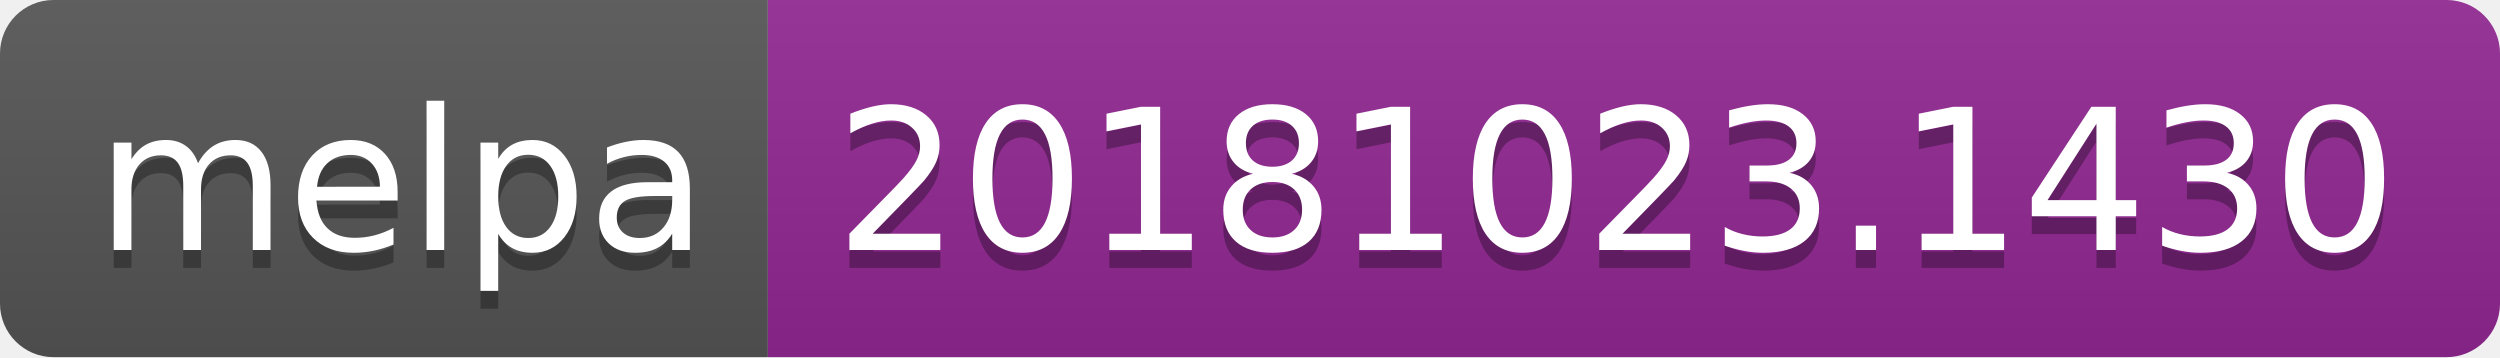
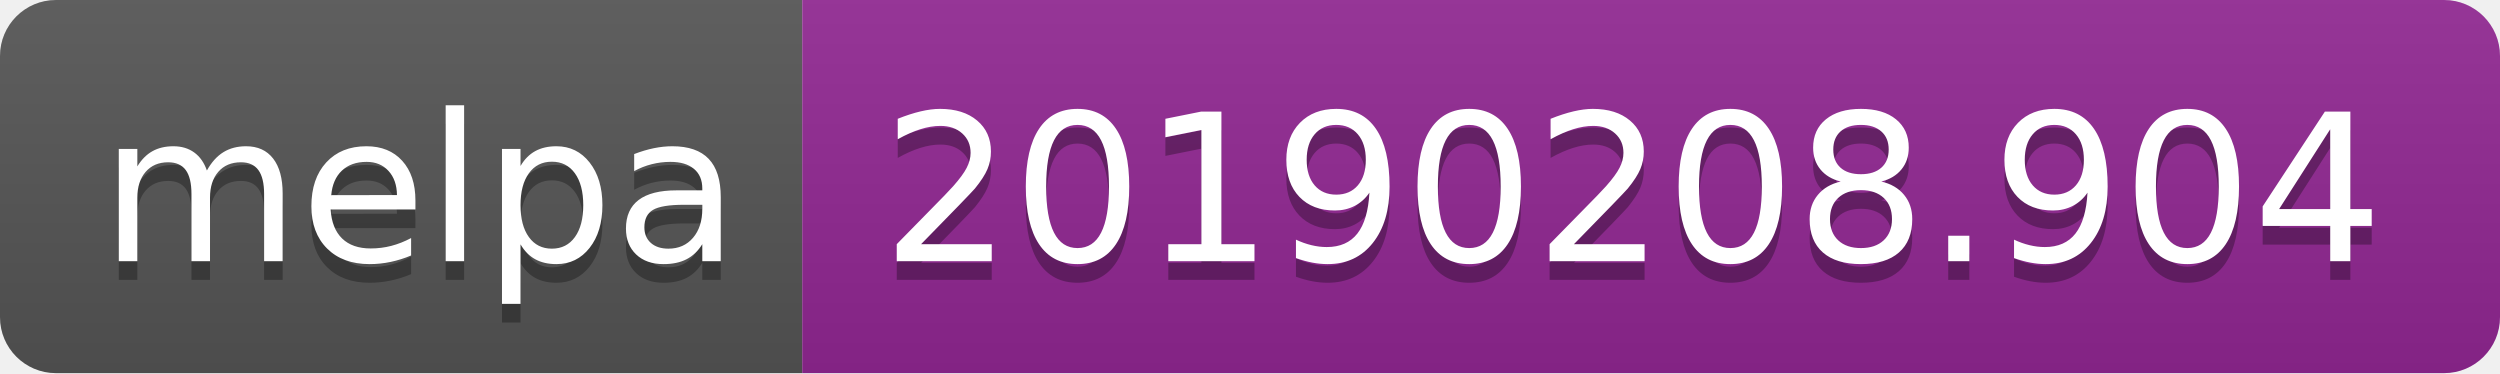
- <svg xmlns="http://www.w3.org/2000/svg" width="140" height="20">
+ <svg xmlns="http://www.w3.org/2000/svg" width="134" height="20">
  <linearGradient id="b" x2="0" y2="100%">
    <stop offset="0" stop-color="#bbb" stop-opacity=".1" />
    <stop offset="1" stop-opacity=".1" />
  </linearGradient>
  <clipPath id="a">
-     <rect width="140" height="20" rx="3" fill="#fff" />
+     <rect width="134" height="20" rx="3" fill="#fff" />
  </clipPath>
  <g clip-path="url(#a)">
    <path fill="#555" d="M0 0h43v20H0z" />
-     <path fill="#922793" d="M43 0h97v20H43z" />
-     <path fill="url(#b)" d="M0 0h140v20H0z" />
+     <path fill="#922793" d="M43 0h91v20H43z" />
+     <path fill="url(#b)" d="M0 0h134v20H0z" />
  </g>
  <g fill="#fff" text-anchor="middle" font-family="DejaVu Sans,Verdana,Geneva,sans-serif" font-size="110">
    <text x="225" y="150" fill="#010101" fill-opacity=".3" transform="scale(.1)" textLength="330">melpa</text>
    <text x="225" y="140" transform="scale(.1)" textLength="330">melpa</text>
-     <text x="905" y="150" fill="#010101" fill-opacity=".3" transform="scale(.1)" textLength="870">20181023.1430</text>
-     <text x="905" y="140" transform="scale(.1)" textLength="870">20181023.1430</text>
+     <text x="875" y="150" fill="#010101" fill-opacity=".3" transform="scale(.1)" textLength="810">20190208.904</text>
+     <text x="875" y="140" transform="scale(.1)" textLength="810">20190208.904</text>
  </g>
</svg>
